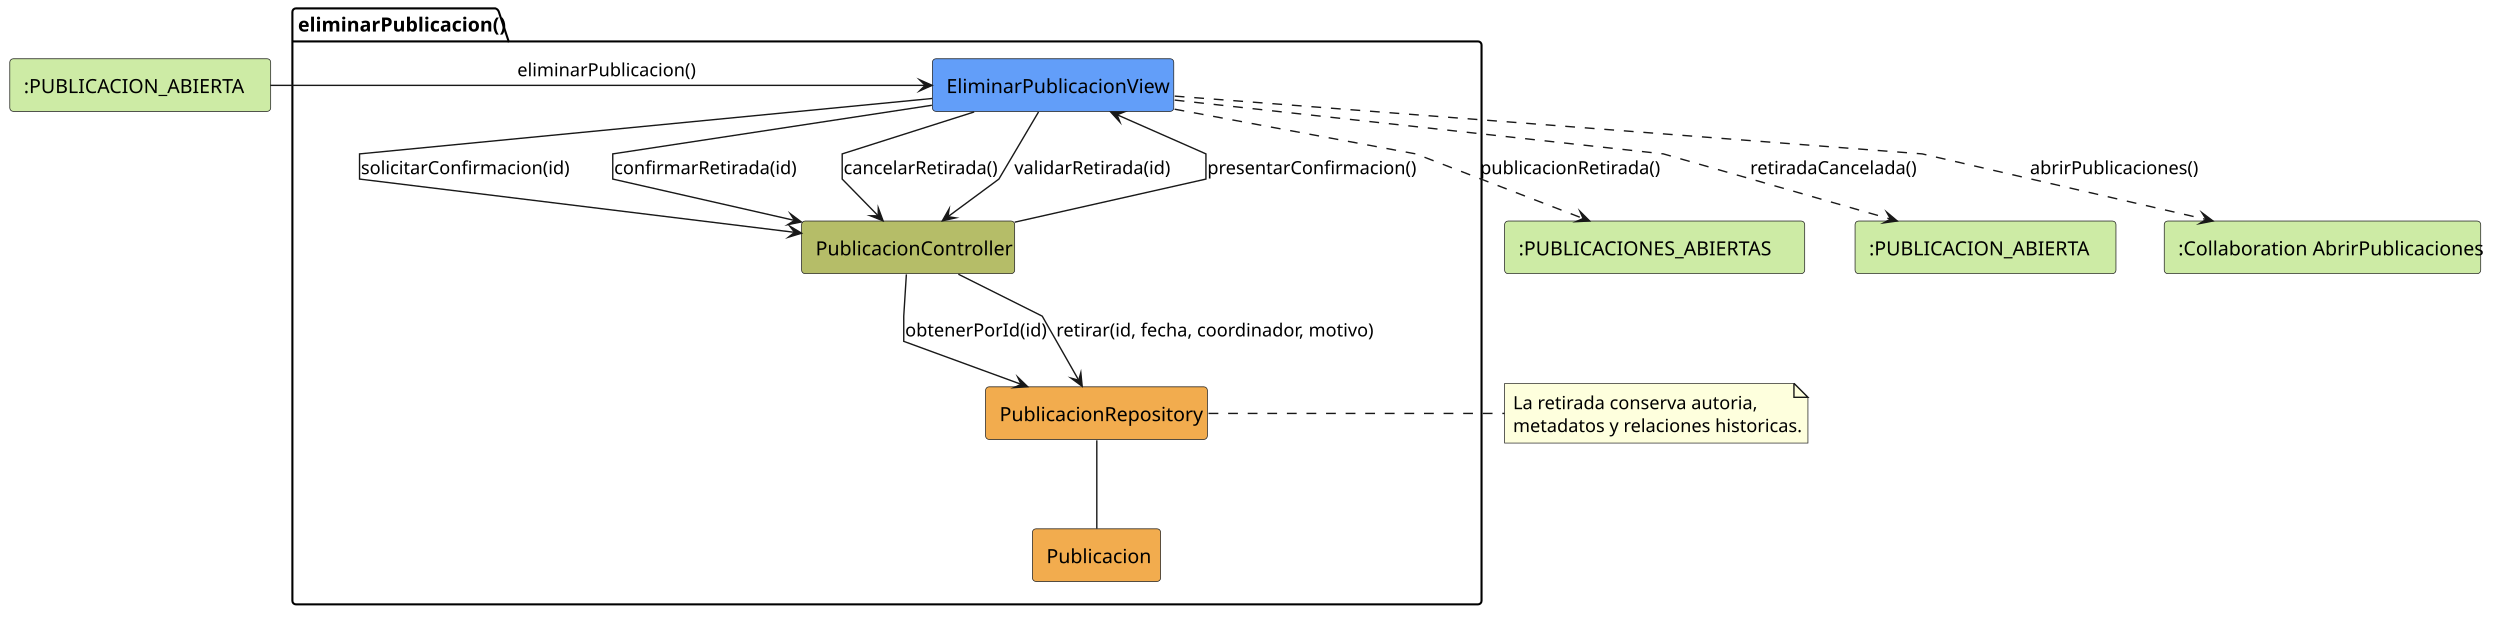
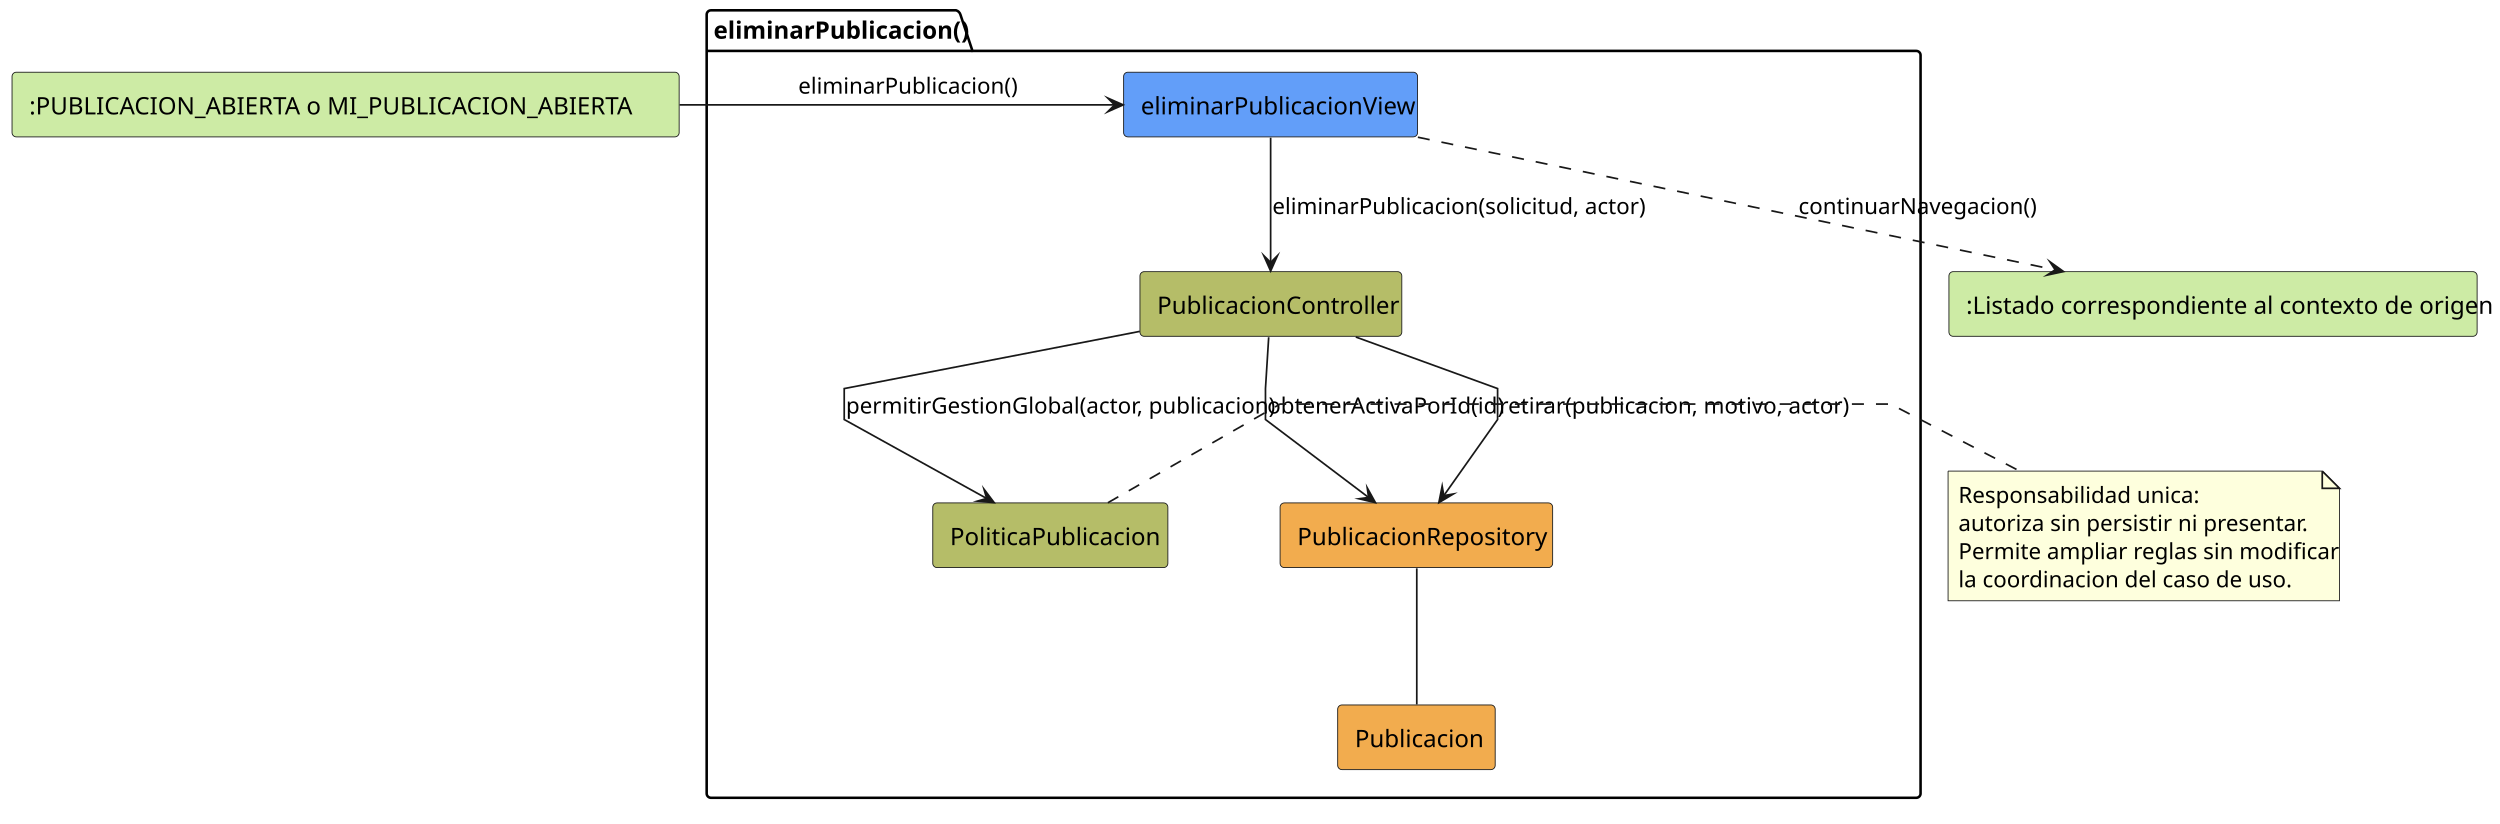
- <svg xmlns="http://www.w3.org/2000/svg" contentStyleType="text/css" data-diagram-type="DESCRIPTION" height="447px" preserveAspectRatio="none" style="width:1787px;height:447px;background:#FFFFFF;" version="1.1" viewBox="0 0 1787 447" width="1787px" zoomAndPan="magnify">
+ <svg xmlns="http://www.w3.org/2000/svg" contentStyleType="text/css" data-diagram-type="DESCRIPTION" height="479px" preserveAspectRatio="none" style="width:1454px;height:479px;background:#FFFFFF;" version="1.1" viewBox="0 0 1454 479" width="1454px" zoomAndPan="magnify">
  <defs />
  <g>
    <g class="cluster" data-qualified-name="eliminarPublicacion" data-source-line="4" id="ent0002">
-       <path d="M211.5,6 L354.086,6 A3.75,3.75 0 0 1 356.586,8.5 L363.586,29.609 L1056.5,29.609 A2.5,2.5 0 0 1 1059,32.109 L1059,429.5 A2.5,2.5 0 0 1 1056.5,432 L211.5,432 A2.5,2.5 0 0 1 209,429.5 L209,8.5 A2.5,2.5 0 0 1 211.5,6" fill="none" style="stroke:#000000;stroke-width:1.5;" />
-       <line style="stroke:#000000;stroke-width:1.5;" x1="209" x2="363.586" y1="29.609" y2="29.609" />
-       <text fill="#000000" font-family="sans-serif" font-size="14" font-weight="700" lengthAdjust="spacing" textLength="141.586" x="213" y="22.533">eliminarPublicacion()</text>
+       <path d="M413.5,6 L556.086,6 A3.75,3.75 0 0 1 558.586,8.5 L565.586,29.609 L1114.5,29.609 A2.5,2.5 0 0 1 1117,32.109 L1117,461.5 A2.5,2.5 0 0 1 1114.5,464 L413.5,464 A2.5,2.5 0 0 1 411,461.5 L411,8.5 A2.5,2.5 0 0 1 413.5,6" fill="none" style="stroke:#000000;stroke-width:1.5;" />
+       <line style="stroke:#000000;stroke-width:1.5;" x1="411" x2="565.586" y1="29.609" y2="29.609" />
+       <text fill="#000000" font-family="sans-serif" font-size="14" font-weight="700" lengthAdjust="spacing" textLength="141.586" x="415" y="22.533">eliminarPublicacion()</text>
    </g>
-     <g class="entity" data-qualified-name="eliminarPublicacion.EliminarPublicacionView" data-source-line="5" id="ent0003">
-       <rect fill="#629EF9" height="37.609" rx="2.5" ry="2.5" style="stroke:#181818;stroke-width:0.5;" width="172.51" x="666.5" y="42" />
-       <text fill="#000000" font-family="sans-serif" font-size="14" lengthAdjust="spacing" textLength="152.51" x="676.5" y="66.533">EliminarPublicacionView</text>
+     <g class="entity" data-qualified-name="eliminarPublicacion.View" data-source-line="5" id="ent0003">
+       <rect fill="#629EF9" height="37.609" rx="2.5" ry="2.5" style="stroke:#181818;stroke-width:0.5;" width="170.958" x="653.5" y="42" />
+       <text fill="#000000" font-family="sans-serif" font-size="14" lengthAdjust="spacing" textLength="150.958" x="663.5" y="66.533">eliminarPublicacionView</text>
    </g>
    <g class="entity" data-qualified-name="eliminarPublicacion.PublicacionController" data-source-line="6" id="ent0004">
-       <rect fill="#B5BD68" height="37.609" rx="2.5" ry="2.5" style="stroke:#181818;stroke-width:0.5;" width="152.289" x="573" y="158" />
-       <text fill="#000000" font-family="sans-serif" font-size="14" lengthAdjust="spacing" textLength="132.289" x="583" y="182.533">PublicacionController</text>
+       <rect fill="#B5BD68" height="37.609" rx="2.5" ry="2.5" style="stroke:#181818;stroke-width:0.5;" width="152.289" x="663" y="158" />
+       <text fill="#000000" font-family="sans-serif" font-size="14" lengthAdjust="spacing" textLength="132.289" x="673" y="182.533">PublicacionController</text>
    </g>
-     <g class="entity" data-qualified-name="eliminarPublicacion.PublicacionRepository" data-source-line="7" id="ent0005">
-       <rect fill="#F2AC4E" height="37.609" rx="2.5" ry="2.5" style="stroke:#181818;stroke-width:0.5;" width="158.517" x="704.5" y="276.5" />
-       <text fill="#000000" font-family="sans-serif" font-size="14" lengthAdjust="spacing" textLength="138.517" x="714.5" y="301.033">PublicacionRepository</text>
+     <g class="entity" data-qualified-name="eliminarPublicacion.PoliticaPublicacion" data-source-line="7" id="ent0005">
+       <rect fill="#B5BD68" height="37.609" rx="2.5" ry="2.5" style="stroke:#181818;stroke-width:0.5;" width="136.731" x="542.5" y="292.5" />
+       <text fill="#000000" font-family="sans-serif" font-size="14" lengthAdjust="spacing" textLength="116.731" x="552.5" y="317.033">PoliticaPublicacion</text>
    </g>
-     <g class="entity" data-qualified-name="eliminarPublicacion.Publicacion" data-source-line="8" id="ent0006">
-       <rect fill="#F2AC4E" height="37.609" rx="2.5" ry="2.5" style="stroke:#181818;stroke-width:0.5;" width="91.6" x="738" y="378" />
-       <text fill="#000000" font-family="sans-serif" font-size="14" lengthAdjust="spacing" textLength="71.6" x="748" y="402.533">Publicacion</text>
+     <g class="entity" data-qualified-name="eliminarPublicacion.PublicacionRepository" data-source-line="8" id="ent0006">
+       <rect fill="#F2AC4E" height="37.609" rx="2.5" ry="2.5" style="stroke:#181818;stroke-width:0.5;" width="158.517" x="744.5" y="292.5" />
+       <text fill="#000000" font-family="sans-serif" font-size="14" lengthAdjust="spacing" textLength="138.517" x="754.5" y="317.033">PublicacionRepository</text>
+     </g>
+     <g class="entity" data-qualified-name="eliminarPublicacion.Publicacion" data-source-line="9" id="ent0007">
+       <rect fill="#F2AC4E" height="37.609" rx="2.5" ry="2.5" style="stroke:#181818;stroke-width:0.5;" width="91.6" x="778" y="410" />
+       <text fill="#000000" font-family="sans-serif" font-size="14" lengthAdjust="spacing" textLength="71.6" x="788" y="434.533">Publicacion</text>
    </g>
    <g class="entity" data-qualified-name="EstadoEntrada" data-source-line="3" id="ent0001">
-       <rect fill="#CDEBA5" height="37.609" rx="2.5" ry="2.5" style="stroke:#181818;stroke-width:0.5;" width="186.489" x="7" y="42" />
-       <text fill="#000000" font-family="sans-serif" font-size="14" lengthAdjust="spacing" textLength="166.489" x="17" y="66.533">:PUBLICACION_ABIERTA</text>
+       <rect fill="#CDEBA5" height="37.609" rx="2.5" ry="2.5" style="stroke:#181818;stroke-width:0.5;" width="387.992" x="7" y="42" />
+       <text fill="#000000" font-family="sans-serif" font-size="14" lengthAdjust="spacing" textLength="367.992" x="17" y="66.533">:PUBLICACION_ABIERTA o MI_PUBLICACION_ABIERTA</text>
    </g>
-     <g class="entity" data-qualified-name="EstadoSalidaExitosa" data-source-line="11" id="ent0007">
-       <rect fill="#CDEBA5" height="37.609" rx="2.5" ry="2.5" style="stroke:#181818;stroke-width:0.5;" width="214.503" x="1075.5" y="158" />
-       <text fill="#000000" font-family="sans-serif" font-size="14" lengthAdjust="spacing" textLength="194.503" x="1085.5" y="182.533">:PUBLICACIONES_ABIERTAS</text>
+     <g class="entity" data-qualified-name="EstadoSalida" data-source-line="12" id="ent0008">
+       <rect fill="#CDEBA5" height="37.609" rx="2.5" ry="2.5" style="stroke:#181818;stroke-width:0.5;" width="307.191" x="1133.5" y="158" />
+       <text fill="#000000" font-family="sans-serif" font-size="14" lengthAdjust="spacing" textLength="287.191" x="1143.5" y="182.533">:Listado correspondiente al contexto de origen</text>
    </g>
-     <g class="entity" data-qualified-name="EstadoSalidaCancelada" data-source-line="12" id="ent0008">
-       <rect fill="#CDEBA5" height="37.609" rx="2.5" ry="2.5" style="stroke:#181818;stroke-width:0.5;" width="186.489" x="1326" y="158" />
-       <text fill="#000000" font-family="sans-serif" font-size="14" lengthAdjust="spacing" textLength="166.489" x="1336" y="182.533">:PUBLICACION_ABIERTA</text>
+     <g class="entity" data-qualified-name="GMN16" data-source-line="24" id="ent0017">
+       <path d="M1133,274 L1133,349.406 L1360.623,349.406 L1360.623,284 L1350.623,274 L1133,274" fill="#FEFFDD" style="stroke:#181818;stroke-width:0.5;" />
+       <path d="M1350.623,274 L1350.623,284 L1360.623,284 L1350.623,274" fill="#FEFFDD" style="stroke:#181818;stroke-width:1;" />
+       <text fill="#000000" font-family="sans-serif" font-size="13" lengthAdjust="spacing" textLength="134.424" x="1139" y="292.495">Responsabilidad unica:</text>
+       <text fill="#000000" font-family="sans-serif" font-size="13" lengthAdjust="spacing" textLength="191.471" x="1139" y="308.847">autoriza sin persistir ni presentar.</text>
+       <text fill="#000000" font-family="sans-serif" font-size="13" lengthAdjust="spacing" textLength="206.623" x="1139" y="325.198">Permite ampliar reglas sin modificar</text>
+       <text fill="#000000" font-family="sans-serif" font-size="13" lengthAdjust="spacing" textLength="185.732" x="1139" y="341.55">la coordinacion del caso de uso.</text>
    </g>
-     <g class="entity" data-qualified-name="AbrirPublicaciones" data-source-line="13" id="ent0009">
-       <rect fill="#CDEBA5" height="37.609" rx="2.5" ry="2.5" style="stroke:#181818;stroke-width:0.5;" width="226.22" x="1547" y="158" />
-       <text fill="#000000" font-family="sans-serif" font-size="14" lengthAdjust="spacing" textLength="206.22" x="1557" y="182.533">:Collaboration AbrirPublicaciones</text>
+     <g class="link" data-entity-1="ent0001" data-entity-2="ent0003" data-link-type="dependency" data-source-line="14" id="lnk9">
+       <path d="M395.23,61 C483.72,61 578.93,61 648.23,61" fill="none" id="EstadoEntrada-to-View" style="stroke:#181818;stroke-width:1;" />
+       <polygon fill="#181818" points="653.23,61,644.23,57,648.23,61,644.23,65,653.23,61" style="stroke:#181818;stroke-width:1;stroke-linejoin:miter;stroke-miterlimit:10;" />
+       <text fill="#000000" font-family="sans-serif" font-size="13" lengthAdjust="spacing" textLength="120.656" x="464.25" y="54.495">eliminarPublicacion()</text>
    </g>
-     <g class="entity" data-qualified-name="GMN22" data-source-line="30" id="ent0023">
-       <path d="M1075.5,274 L1075.5,316.703 L1292.312,316.703 L1292.312,284 L1282.312,274 L1075.5,274" fill="#FEFFDD" style="stroke:#181818;stroke-width:0.5;" />
-       <path d="M1282.312,274 L1282.312,284 L1292.312,284 L1282.312,274" fill="#FEFFDD" style="stroke:#181818;stroke-width:1;" />
-       <text fill="#000000" font-family="sans-serif" font-size="13" lengthAdjust="spacing" textLength="165.483" x="1081.5" y="292.495">La retirada conserva autoria,</text>
-       <text fill="#000000" font-family="sans-serif" font-size="13" lengthAdjust="spacing" textLength="195.812" x="1081.5" y="308.847">metadatos y relaciones historicas.</text>
+     <g class="link" data-entity-1="ent0003" data-entity-2="ent0004" data-link-type="dependency" data-source-line="15" id="lnk10">
+       <path d="M739,80.06 C739,101.28 739,131.3 739,152.64" fill="none" id="View-to-PublicacionController" style="stroke:#181818;stroke-width:1;" />
+       <polygon fill="#181818" points="739,157.64,743,148.64,739,152.64,735,148.64,739,157.64" style="stroke:#181818;stroke-width:1;stroke-linejoin:miter;stroke-miterlimit:10;" />
+       <text fill="#000000" font-family="sans-serif" font-size="13" lengthAdjust="spacing" textLength="203.747" x="740" y="124.495">eliminarPublicacion(solicitud, actor)</text>
    </g>
-     <g class="link" data-entity-1="ent0001" data-entity-2="ent0003" data-link-type="dependency" data-source-line="15" id="lnk10">
-       <path d="M193.21,61 C319.54,61 538.41,61 661.29,61" fill="none" id="EstadoEntrada-to-EliminarPublicacionView" style="stroke:#181818;stroke-width:1;" />
-       <polygon fill="#181818" points="666.29,61,657.29,57,661.29,61,657.29,65,666.29,61" style="stroke:#181818;stroke-width:1;stroke-linejoin:miter;stroke-miterlimit:10;" />
-       <text fill="#000000" font-family="sans-serif" font-size="13" lengthAdjust="spacing" textLength="120.656" x="369.75" y="54.495">eliminarPublicacion()</text>
+     <g class="link" data-entity-1="ent0004" data-entity-2="ent0006" data-link-type="dependency" data-source-line="16" id="lnk11">
+       <path d="M737.87,196.15 C737.02,209.74 736,226 736,226 C736,226 736,244 736,244 C736,244 769.911,269.625 795.961,289.315" fill="none" id="PublicacionController-to-PublicacionRepository" style="stroke:#181818;stroke-width:1;" />
+       <polygon fill="#181818" points="799.95,292.33,795.182,283.712,795.961,289.315,790.358,290.094,799.95,292.33" style="stroke:#181818;stroke-width:1;stroke-linejoin:miter;stroke-miterlimit:10;" />
+       <text fill="#000000" font-family="sans-serif" font-size="13" lengthAdjust="spacing" textLength="129.34" x="737" y="240.495">obtenerActivaPorId(id)</text>
    </g>
-     <g class="link" data-entity-1="ent0003" data-entity-2="ent0004" data-link-type="dependency" data-source-line="17" id="lnk11">
-       <path d="M666.32,70.39 C524.14,84.15 257,110 257,110 C257,110 257,128 257,128 C257,128 453.997,152.122 567.987,166.082" fill="none" id="EliminarPublicacionView-to-PublicacionController" style="stroke:#181818;stroke-width:1;" />
-       <polygon fill="#181818" points="572.95,166.69,564.503,161.626,567.987,166.082,563.53,169.566,572.95,166.69" style="stroke:#181818;stroke-width:1;stroke-linejoin:miter;stroke-miterlimit:10;" />
-       <text fill="#000000" font-family="sans-serif" font-size="13" lengthAdjust="spacing" textLength="139.426" x="258" y="124.495">solicitarConfirmacion(id)</text>
+     <g class="link" data-entity-1="ent0004" data-entity-2="ent0006" data-link-type="dependency" data-source-line="18" id="lnk13">
+       <path d="M788.53,196.01 C825.98,209.63 871,226 871,226 C871,226 871,244 871,244 C871,244 853.646,268.557 839.726,288.247" fill="none" id="PublicacionController-to-PublicacionRepository-1" style="stroke:#181818;stroke-width:1;" />
+       <polygon fill="#181818" points="836.84,292.33,845.302,287.29,839.726,288.247,838.769,282.672,836.84,292.33" style="stroke:#181818;stroke-width:1;stroke-linejoin:miter;stroke-miterlimit:10;" />
+       <text fill="#000000" font-family="sans-serif" font-size="13" lengthAdjust="spacing" textLength="189.287" x="872" y="240.495">retirar(publicacion, motivo, actor)</text>
    </g>
-     <g class="link" data-entity-1="ent0004" data-entity-2="ent0003" data-link-type="dependency" data-source-line="18" id="lnk12">
-       <path d="M725.3,158.81 C786.41,145.03 862,128 862,128 C862,128 862,110 862,110 C862,110 829.406,95.645 798.476,82.025" fill="none" id="PublicacionController-to-EliminarPublicacionView" style="stroke:#181818;stroke-width:1;" />
-       <polygon fill="#181818" points="793.9,80.01,800.525,87.298,798.476,82.025,803.749,79.976,793.9,80.01" style="stroke:#181818;stroke-width:1;stroke-linejoin:miter;stroke-miterlimit:10;" />
-       <text fill="#000000" font-family="sans-serif" font-size="13" lengthAdjust="spacing" textLength="140.163" x="863" y="124.495">presentarConfirmacion()</text>
+     <g class="link" data-entity-1="ent0004" data-entity-2="ent0005" data-link-type="dependency" data-source-line="17" id="lnk12">
+       <path d="M662.91,192.73 C590.01,206.84 491,226 491,226 C491,226 491,244 491,244 C491,244 538.307,270.216 573.837,289.906" fill="none" id="PublicacionController-to-PoliticaPublicacion" style="stroke:#181818;stroke-width:1;" />
+       <polygon fill="#181818" points="578.21,292.33,572.277,284.469,573.837,289.906,568.399,291.466,578.21,292.33" style="stroke:#181818;stroke-width:1;stroke-linejoin:miter;stroke-miterlimit:10;" />
+       <text fill="#000000" font-family="sans-serif" font-size="13" lengthAdjust="spacing" textLength="235.542" x="492" y="240.495">permitirGestionGlobal(actor, publicacion)</text>
    </g>
-     <g class="link" data-entity-1="ent0003" data-entity-2="ent0004" data-link-type="dependency" data-source-line="19" id="lnk13">
-       <path d="M666.09,75.24 C572.85,89.45 438,110 438,110 C438,110 438,128 438,128 C438,128 507.515,143.811 567.945,157.561" fill="none" id="EliminarPublicacionView-to-PublicacionController-1" style="stroke:#181818;stroke-width:1;" />
-       <polygon fill="#181818" points="572.82,158.67,564.932,152.773,567.945,157.561,563.157,160.573,572.82,158.67" style="stroke:#181818;stroke-width:1;stroke-linejoin:miter;stroke-miterlimit:10;" />
-       <text fill="#000000" font-family="sans-serif" font-size="13" lengthAdjust="spacing" textLength="122.091" x="439" y="124.495">confirmarRetirada(id)</text>
+     <g class="link" data-entity-1="ent0006" data-entity-2="ent0007" data-link-type="association" data-source-line="19" id="lnk14">
+       <path d="M824,330.55 C824,352.12 824,388.02 824,409.7" fill="none" id="PublicacionRepository-Publicacion" style="stroke:#181818;stroke-width:1;" />
    </g>
-     <g class="link" data-entity-1="ent0003" data-entity-2="ent0004" data-link-type="dependency" data-source-line="20" id="lnk14">
-       <path d="M696.34,80.01 C653.5,93.63 602,110 602,110 C602,110 602,128 602,128 C602,128 614.422,140.688 627.731,154.278" fill="none" id="EliminarPublicacionView-to-PublicacionController-2" style="stroke:#181818;stroke-width:1;" />
-       <polygon fill="#181818" points="631.23,157.85,627.79,148.621,627.731,154.278,622.075,154.219,631.23,157.85" style="stroke:#181818;stroke-width:1;stroke-linejoin:miter;stroke-miterlimit:10;" />
-       <text fill="#000000" font-family="sans-serif" font-size="13" lengthAdjust="spacing" textLength="106.933" x="603" y="124.495">cancelarRetirada()</text>
+     <g class="link" data-entity-1="ent0003" data-entity-2="ent0008" data-link-type="dependency" data-source-line="21" id="lnk15">
+       <path d="M824.62,79.81 C926.97,101.1 1092.395,135.511 1195.275,156.921" fill="none" id="View-to-EstadoSalida" style="stroke:#181818;stroke-width:1;stroke-dasharray:7,7;" />
+       <polygon fill="#181818" points="1200.17,157.94,1192.174,152.19,1195.275,156.921,1190.544,160.022,1200.17,157.94" style="stroke:#181818;stroke-width:1;stroke-linejoin:miter;stroke-miterlimit:10;" />
+       <text fill="#000000" font-family="sans-serif" font-size="13" lengthAdjust="spacing" textLength="130.793" x="1046" y="124.495">continuarNavegacion()</text>
    </g>
-     <g class="link" data-entity-1="ent0003" data-entity-2="ent0004" data-link-type="dependency" data-source-line="21" id="lnk15">
-       <path d="M742.34,80.03 C730.8,99.58 714,128 714,128 C714,128 696.003,141.291 677.593,154.881" fill="none" id="EliminarPublicacionView-to-PublicacionController-3" style="stroke:#181818;stroke-width:1;" />
-       <polygon fill="#181818" points="673.57,157.85,683.187,155.723,677.593,154.881,678.435,149.287,673.57,157.85" style="stroke:#181818;stroke-width:1;stroke-linejoin:miter;stroke-miterlimit:10;" />
-       <text fill="#000000" font-family="sans-serif" font-size="13" lengthAdjust="spacing" textLength="106.209" x="725" y="124.495">validarRetirada(id)</text>
-     </g>
-     <g class="link" data-entity-1="ent0004" data-entity-2="ent0005" data-link-type="dependency" data-source-line="22" id="lnk16">
-       <path d="M647.87,196.15 C647.02,209.74 646,226 646,226 C646,226 646,244 646,244 C646,244 690.274,260.202 729.875,274.692" fill="none" id="PublicacionController-to-PublicacionRepository" style="stroke:#181818;stroke-width:1;" />
-       <polygon fill="#181818" points="734.57,276.41,727.493,269.561,729.875,274.692,724.744,277.074,734.57,276.41" style="stroke:#181818;stroke-width:1;stroke-linejoin:miter;stroke-miterlimit:10;" />
-       <text fill="#000000" font-family="sans-serif" font-size="13" lengthAdjust="spacing" textLength="93.939" x="647" y="240.495">obtenerPorId(id)</text>
-     </g>
-     <g class="link" data-entity-1="ent0004" data-entity-2="ent0005" data-link-type="dependency" data-source-line="23" id="lnk17">
-       <path d="M685.02,196.01 C712.26,209.63 745,226 745,226 C745,226 759.527,251.505 771.077,271.795" fill="none" id="PublicacionController-to-PublicacionRepository-1" style="stroke:#181818;stroke-width:1;" />
-       <polygon fill="#181818" points="773.55,276.14,772.574,266.34,771.077,271.795,765.621,270.297,773.55,276.14" style="stroke:#181818;stroke-width:1;stroke-linejoin:miter;stroke-miterlimit:10;" />
-       <text fill="#000000" font-family="sans-serif" font-size="13" lengthAdjust="spacing" textLength="213.142" x="755" y="240.495">retirar(id, fecha, coordinador, motivo)</text>
-     </g>
-     <g class="link" data-entity-1="ent0005" data-entity-2="ent0006" data-link-type="association" data-source-line="24" id="lnk18">
-       <path d="M784,314.75 C784,332.7 784,359.95 784,377.87" fill="none" id="PublicacionRepository-Publicacion" style="stroke:#181818;stroke-width:1;" />
-     </g>
-     <g class="link" data-entity-1="ent0003" data-entity-2="ent0007" data-link-type="dependency" data-source-line="25" id="lnk19">
-       <path d="M839.6,78.05 C914.9,92 1012,110 1012,110 C1012,110 1080.976,136.619 1131.606,156.169" fill="none" id="EliminarPublicacionView-to-EstadoSalidaExitosa" style="stroke:#181818;stroke-width:1;stroke-dasharray:7,7;" />
-       <polygon fill="#181818" points="1136.27,157.97,1129.315,150.997,1131.606,156.169,1126.433,158.46,1136.27,157.97" style="stroke:#181818;stroke-width:1;stroke-linejoin:miter;stroke-miterlimit:10;" />
-       <text fill="#000000" font-family="sans-serif" font-size="13" lengthAdjust="spacing" textLength="122.84" x="1058" y="124.495">publicacionRetirada()</text>
-     </g>
-     <g class="link" data-entity-1="ent0003" data-entity-2="ent0008" data-link-type="dependency" data-source-line="26" id="lnk20">
-       <path d="M839.66,71.54 C966.81,85.54 1189,110 1189,110 C1189,110 1283.244,137.04 1351.344,156.59" fill="none" id="EliminarPublicacionView-to-EstadoSalidaCancelada" style="stroke:#181818;stroke-width:1;stroke-dasharray:7,7;" />
-       <polygon fill="#181818" points="1356.15,157.97,1348.603,151.642,1351.344,156.59,1346.396,159.331,1356.15,157.97" style="stroke:#181818;stroke-width:1;stroke-linejoin:miter;stroke-miterlimit:10;" />
-       <text fill="#000000" font-family="sans-serif" font-size="13" lengthAdjust="spacing" textLength="114.893" x="1251" y="124.495">retiradaCancelada()</text>
-     </g>
-     <g class="link" data-entity-1="ent0003" data-entity-2="ent0009" data-link-type="dependency" data-source-line="27" id="lnk21">
-       <path d="M839.67,68.7 C1010.45,81.9 1374,110 1374,110 C1374,110 1492.298,137.295 1576.978,156.845" fill="none" id="EliminarPublicacionView-to-AbrirPublicaciones" style="stroke:#181818;stroke-width:1;stroke-dasharray:7,7;" />
-       <polygon fill="#181818" points="1581.85,157.97,1573.98,152.048,1576.978,156.845,1572.181,159.843,1581.85,157.97" style="stroke:#181818;stroke-width:1;stroke-linejoin:miter;stroke-miterlimit:10;" />
-       <text fill="#000000" font-family="sans-serif" font-size="13" lengthAdjust="spacing" textLength="114.88" x="1451" y="124.495">abrirPublicaciones()</text>
-     </g>
-     <g class="link" data-entity-1="ent0005" data-entity-2="ent0023" data-link-type="association" data-source-line="30" id="lnk24">
-       <path d="M863.87,295.5 C892.27,295.5 917.33,295.5 917.33,295.5 C917.33,295.5 1050.67,295.5 1050.67,295.5 C1050.67,295.5 1060.78,295.5 1075.43,295.5" fill="none" id="PublicacionRepository-GMN22" style="stroke:#181818;stroke-width:1;stroke-dasharray:7,7;" />
+     <g class="link" data-entity-1="ent0005" data-entity-2="ent0017" data-link-type="association" data-source-line="24" id="lnk18">
+       <path d="M644.34,292.39 C683.89,269.73 744.5,235 744.5,235 C744.5,235 1099.5,235 1099.5,235 C1099.5,235 1137.24,254.58 1174.55,273.92" fill="none" id="PoliticaPublicacion-GMN16" style="stroke:#181818;stroke-width:1;stroke-dasharray:7,7;" />
    </g>
  </g>
</svg>
